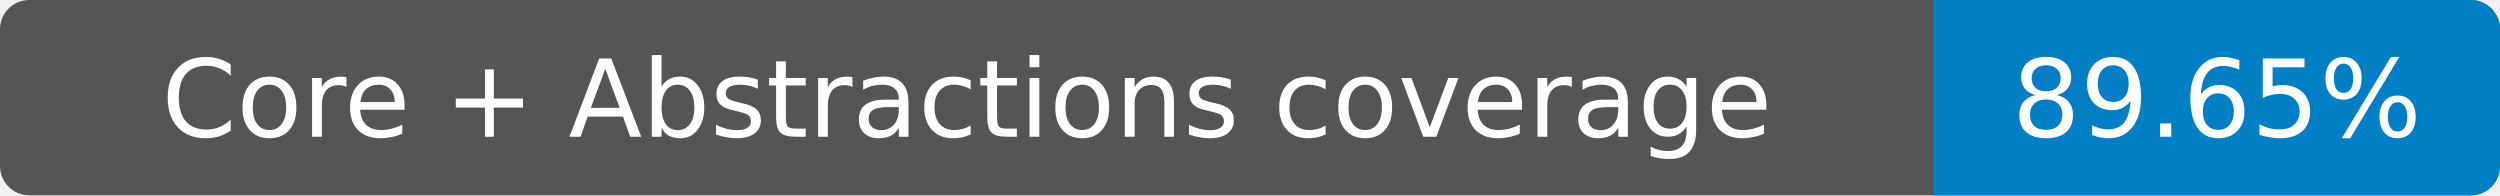
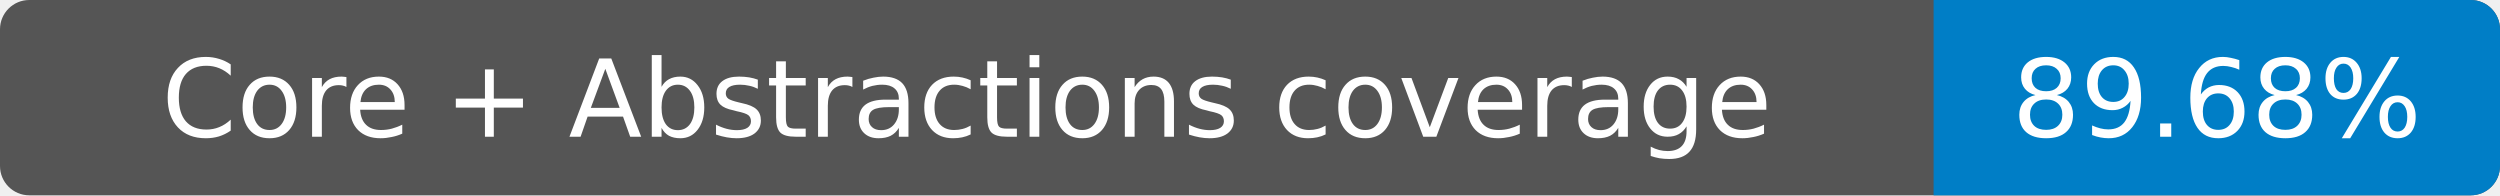
- <svg xmlns="http://www.w3.org/2000/svg" width="256" height="20" role="img" aria-label="Core + Abstractions coverage: 89.65%">
+ <svg xmlns="http://www.w3.org/2000/svg" width="256" height="20" role="img" aria-label="Core + Abstractions coverage: 89.68%">
  <rect width="256" height="20" rx="3" fill="#555" />
  <path fill="#007ec6" d="M198 0h55a3 3 0 0 1 3 3v14a3 3 0 0 1-3 3h-55z" />
  <g fill="#fff" text-anchor="middle" font-family="Verdana,DejaVu Sans,sans-serif" font-size="11">
    <text x="99" y="14">Core + Abstractions coverage</text>
-     <text x="227" y="14">89.65%</text>
+     <text x="227" y="14">89.68%</text>
  </g>
</svg>
